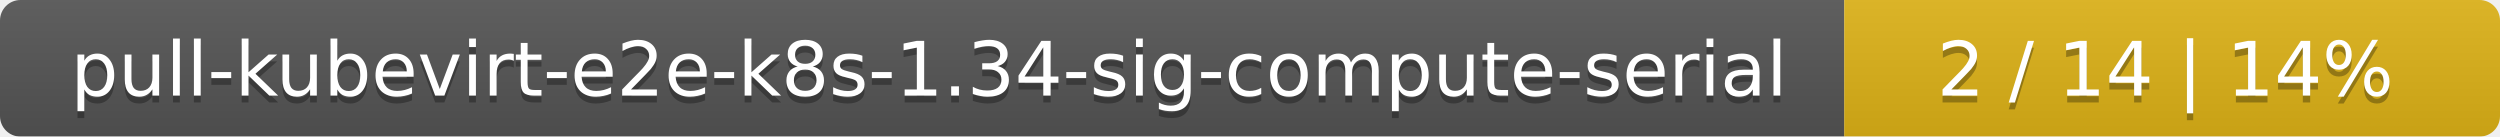
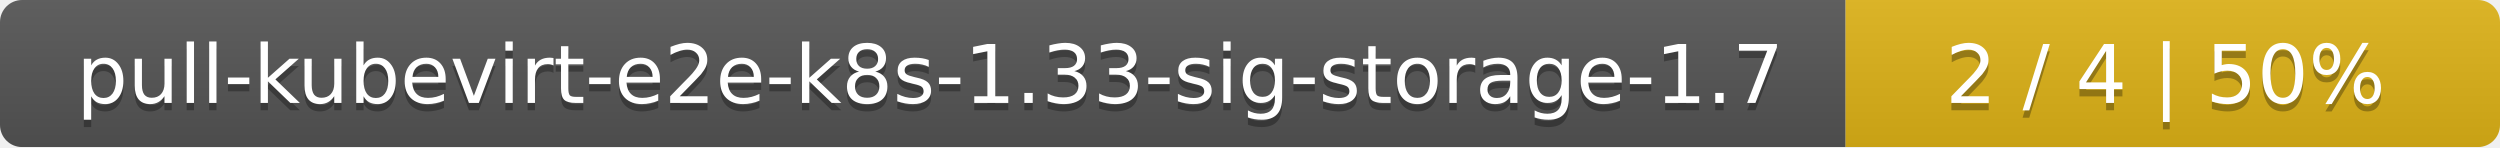
- <svg xmlns="http://www.w3.org/2000/svg" width="366" height="20">
+ <svg xmlns="http://www.w3.org/2000/svg" width="340" height="20">
  <linearGradient id="smooth" x2="0" y2="100%">
    <stop offset="0" stop-color="#bbb" stop-opacity=".1" />
    <stop offset="1" stop-opacity=".1" />
  </linearGradient>
  <mask id="round">
-     <rect width="366" height="20" rx="3" fill="#fff" />
+     <rect width="340" height="20" rx="3" fill="#fff" />
  </mask>
  <g mask="url(#round)">
-     <rect width="270" height="20" fill="#555" />
-     <rect x="270" width="96" height="20" fill="#dfb317" />
-     <rect width="366" height="20" fill="url(#smooth)" />
+     <rect width="251" height="20" fill="#555" />
+     <rect x="251" width="89" height="20" fill="#dfb317" />
+     <rect width="340" height="20" fill="url(#smooth)" />
  </g>
  <g fill="#fff" text-anchor="middle" font-family="DejaVu Sans,Verdana,Geneva,sans-serif" font-size="11">
-     <text x="136" y="15" fill="#010101" fill-opacity=".3">pull-kubevirt-e2e-k8s-1.34-sig-compute-serial</text>
-     <text x="136" y="14">pull-kubevirt-e2e-k8s-1.34-sig-compute-serial</text>
-     <text x="317" y="15" fill="#010101" fill-opacity=".3">2 / 14    |    14%</text>
-     <text x="317" y="14">2 / 14    |    14%</text>
+     <text x="126.5" y="15" fill="#010101" fill-opacity=".3">pull-kubevirt-e2e-k8s-1.33-sig-storage-1.7</text>
+     <text x="126.5" y="14">pull-kubevirt-e2e-k8s-1.33-sig-storage-1.7</text>
+     <text x="294.5" y="15" fill="#010101" fill-opacity=".3">2 / 4    |    50%</text>
+     <text x="294.5" y="14">2 / 4    |    50%</text>
  </g>
</svg>
